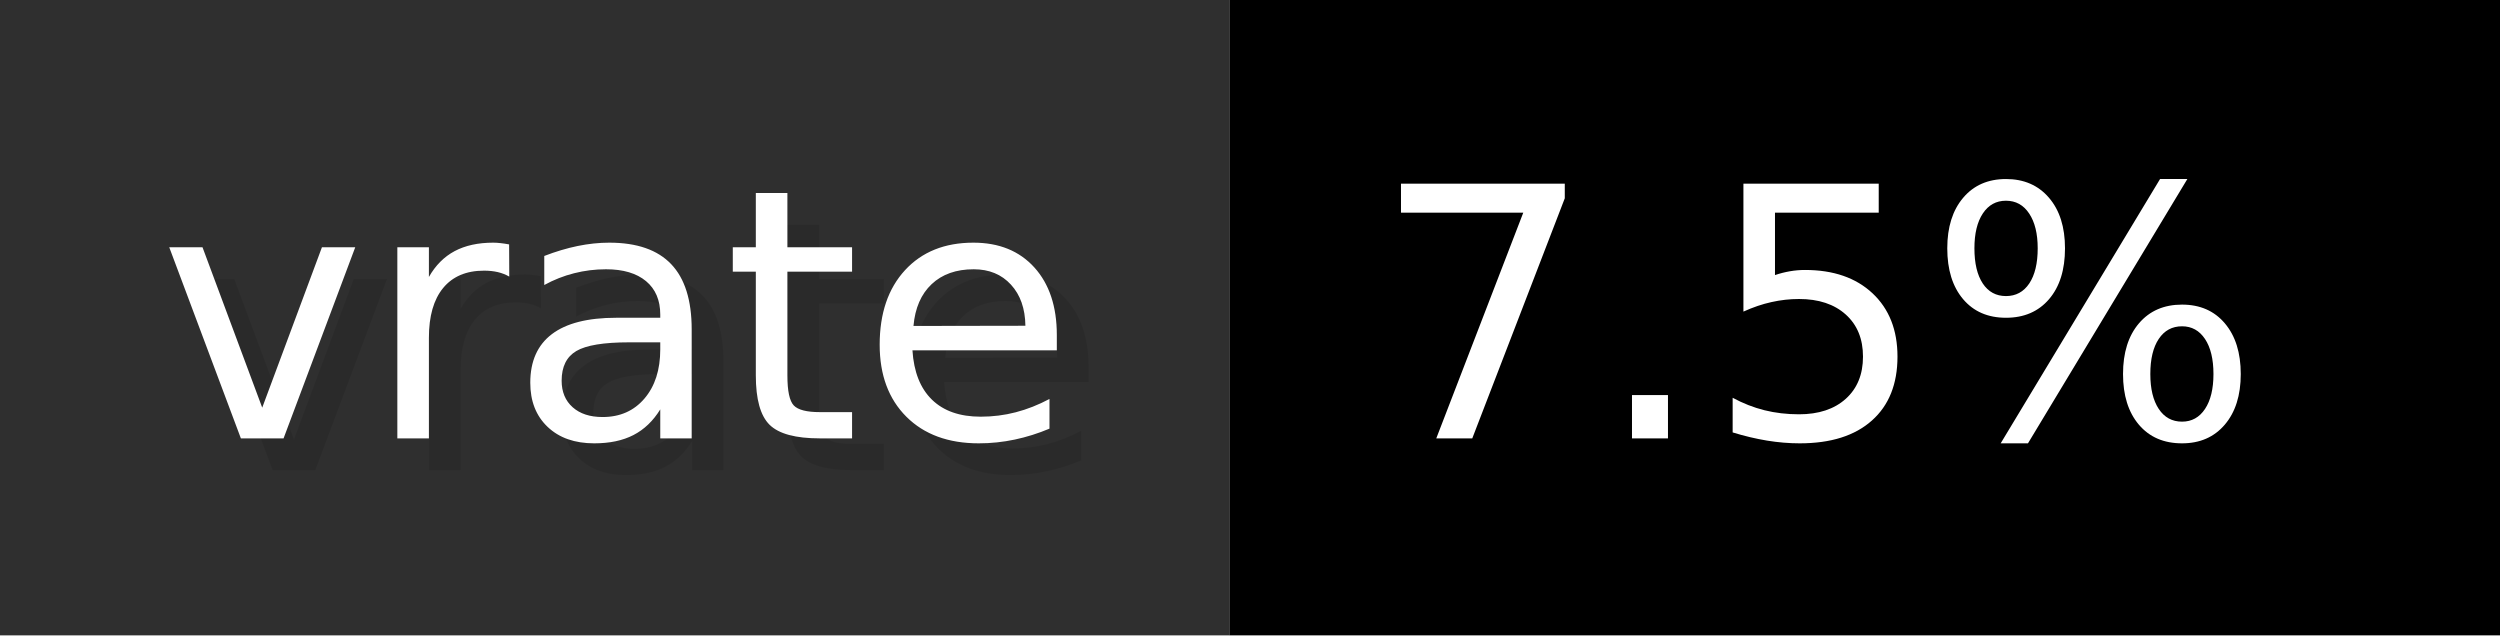
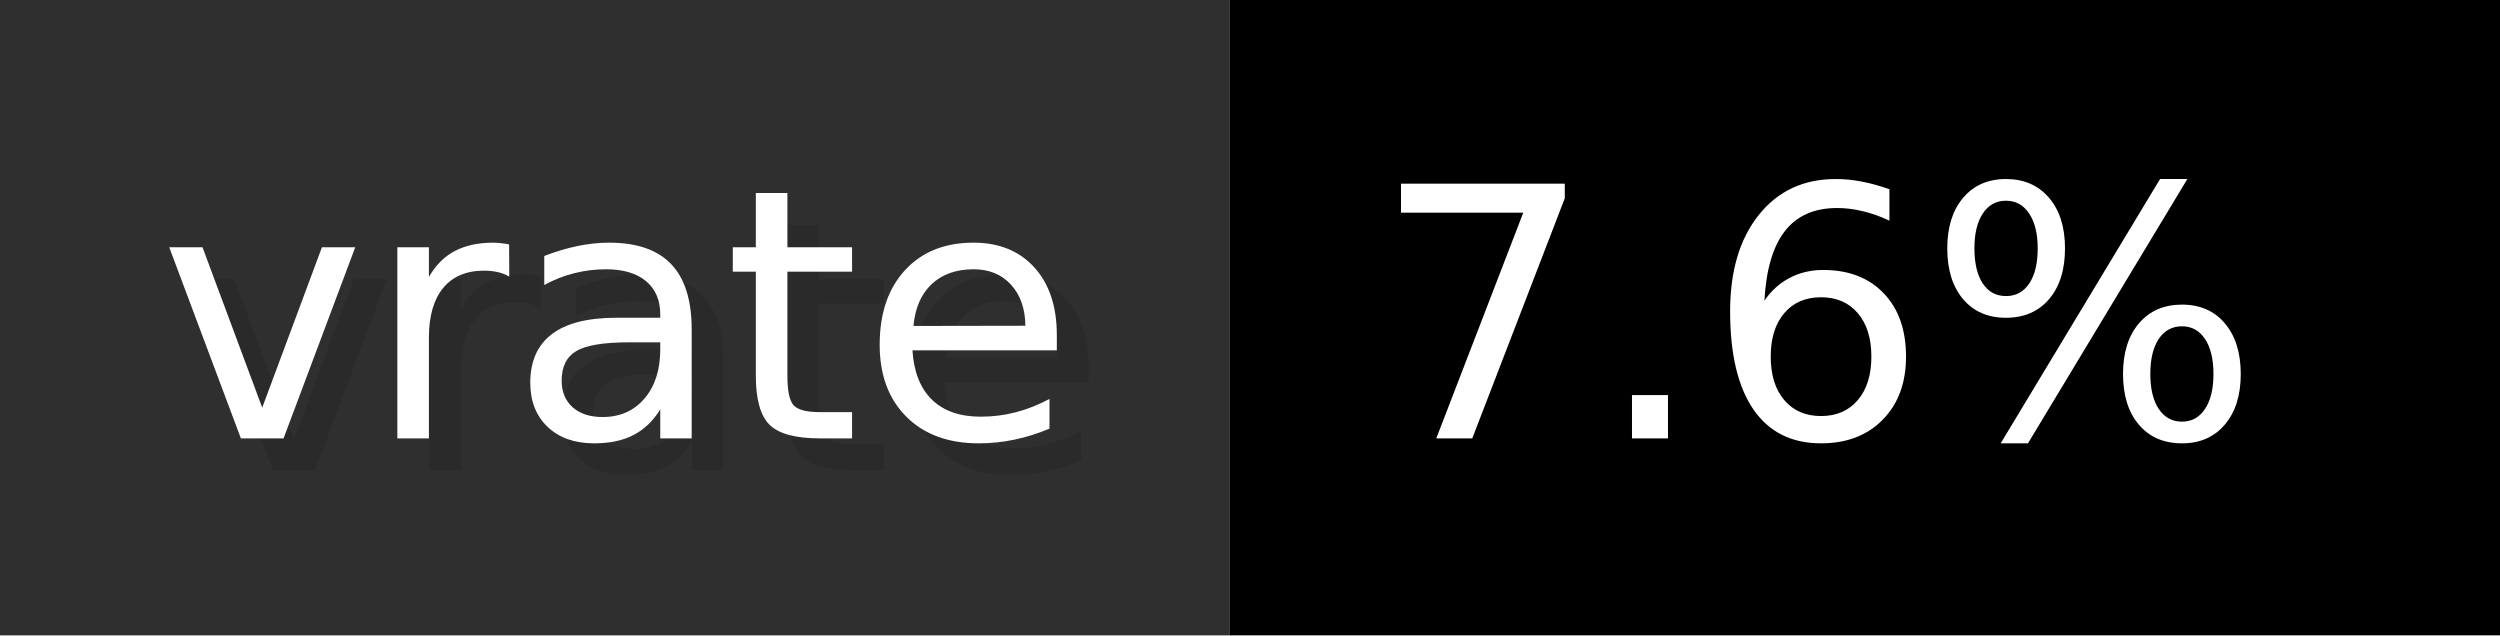
- <svg xmlns="http://www.w3.org/2000/svg" width="78.7" height="20" viewBox="0 0 787 200" role="img" aria-label="vrate: 7.5%">
+ <svg xmlns="http://www.w3.org/2000/svg" width="78.7" height="20" viewBox="0 0 787 200" role="img" aria-label="vrate: 7.6%">
  <g>
    <rect fill="#2F2F2F" width="387" height="200" />
    <rect fill="#" x="387" width="400" height="200" />
  </g>
  <g aria-hidden="true" fill="#fff" text-anchor="start" font-family="Verdana,DejaVu Sans,sans-serif" font-size="110">
    <text x="60" y="148" textLength="287" fill="#000" opacity="0.1">vrate</text>
    <text x="50" y="138" textLength="287">vrate</text>
-     <text x="442" y="148" textLength="300" fill="#000" opacity="0.1">7.5%</text>
-     <text x="432" y="138" textLength="300">7.5%</text>
+     <text x="442" y="148" textLength="300" fill="#000" opacity="0.1">7.6%</text>
+     <text x="432" y="138" textLength="300">7.6%</text>
  </g>
</svg>
